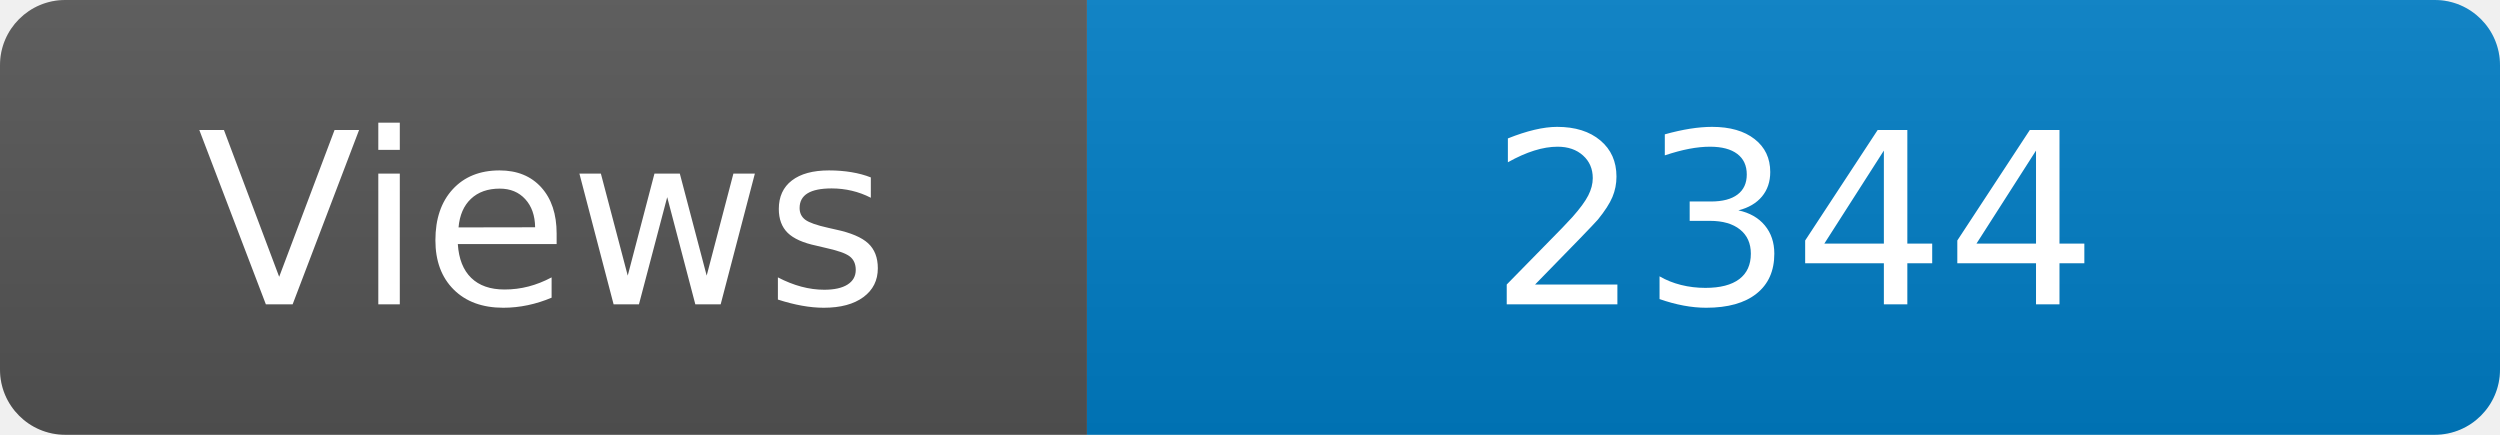
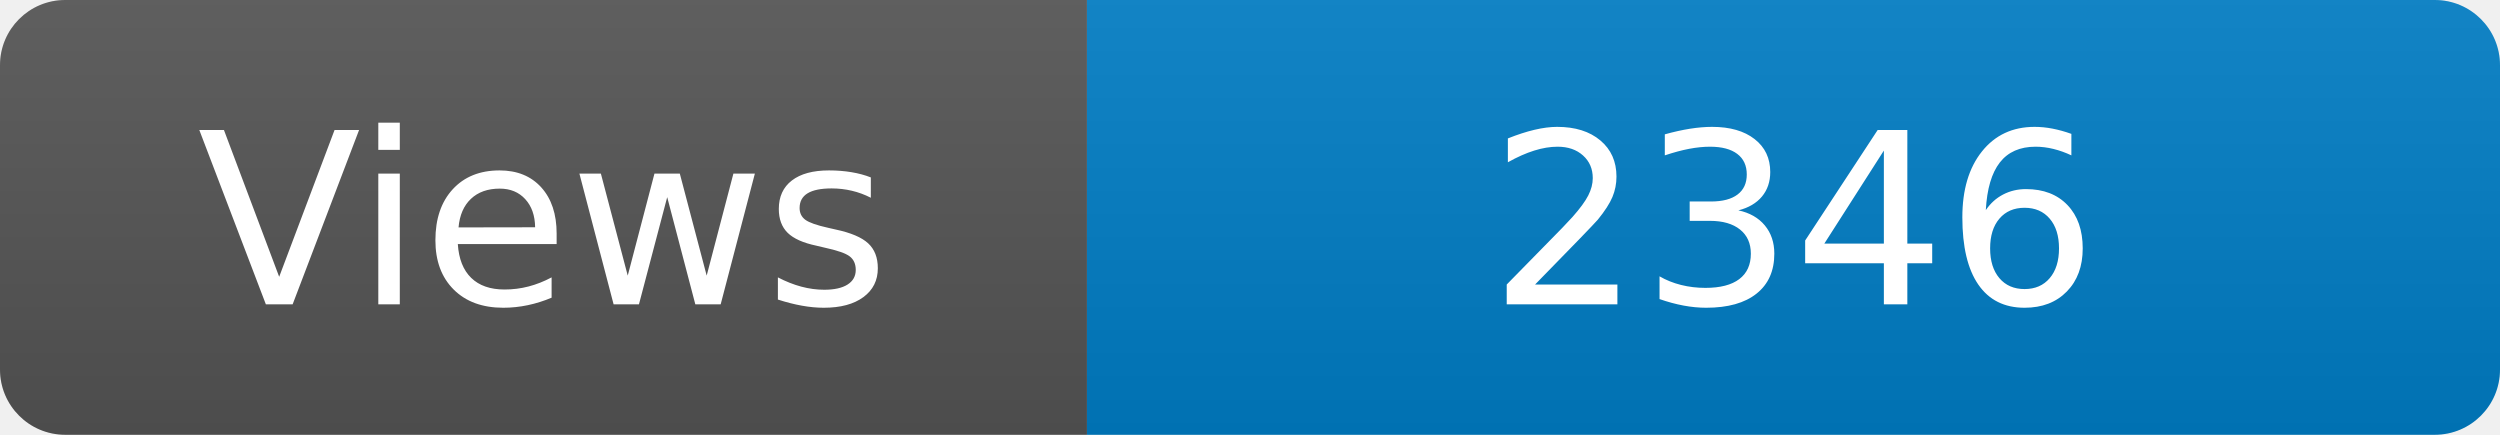
<svg xmlns="http://www.w3.org/2000/svg" width="115" height="20" role="img" aria-label="Maintained?: yes">
  <linearGradient id="s" x2="0" y2="100%">
    <stop offset="0" stop-color="#bbb" stop-opacity=".1" />
    <stop offset="1" stop-opacity=".1" />
  </linearGradient>
  <clipPath id="r">
    <rect width="115" height="20" rx="3" fill="#fff" />
  </clipPath>
  <g clip-path="url(#r)">
    <rect width="50" height="20" fill="#555" />
    <rect x="50" width="160" height="20" fill="#007ec6" />
    <rect width="115" height="20" fill="url(#s)" />
  </g>
  <g fill="#fff" text-anchor="middle" font-family="Verdana,Geneva,DejaVu Sans,sans-serif" font-size="110">
    <text x="250" y="140" transform="scale(.1)" fill="#fff">Views</text>
-     <text x="825" y="140" transform="scale(.1)" fill="#fff">2344</text>
+     <text x="825" y="140" transform="scale(.1)" fill="#fff">2346</text>
  </g>
</svg>
